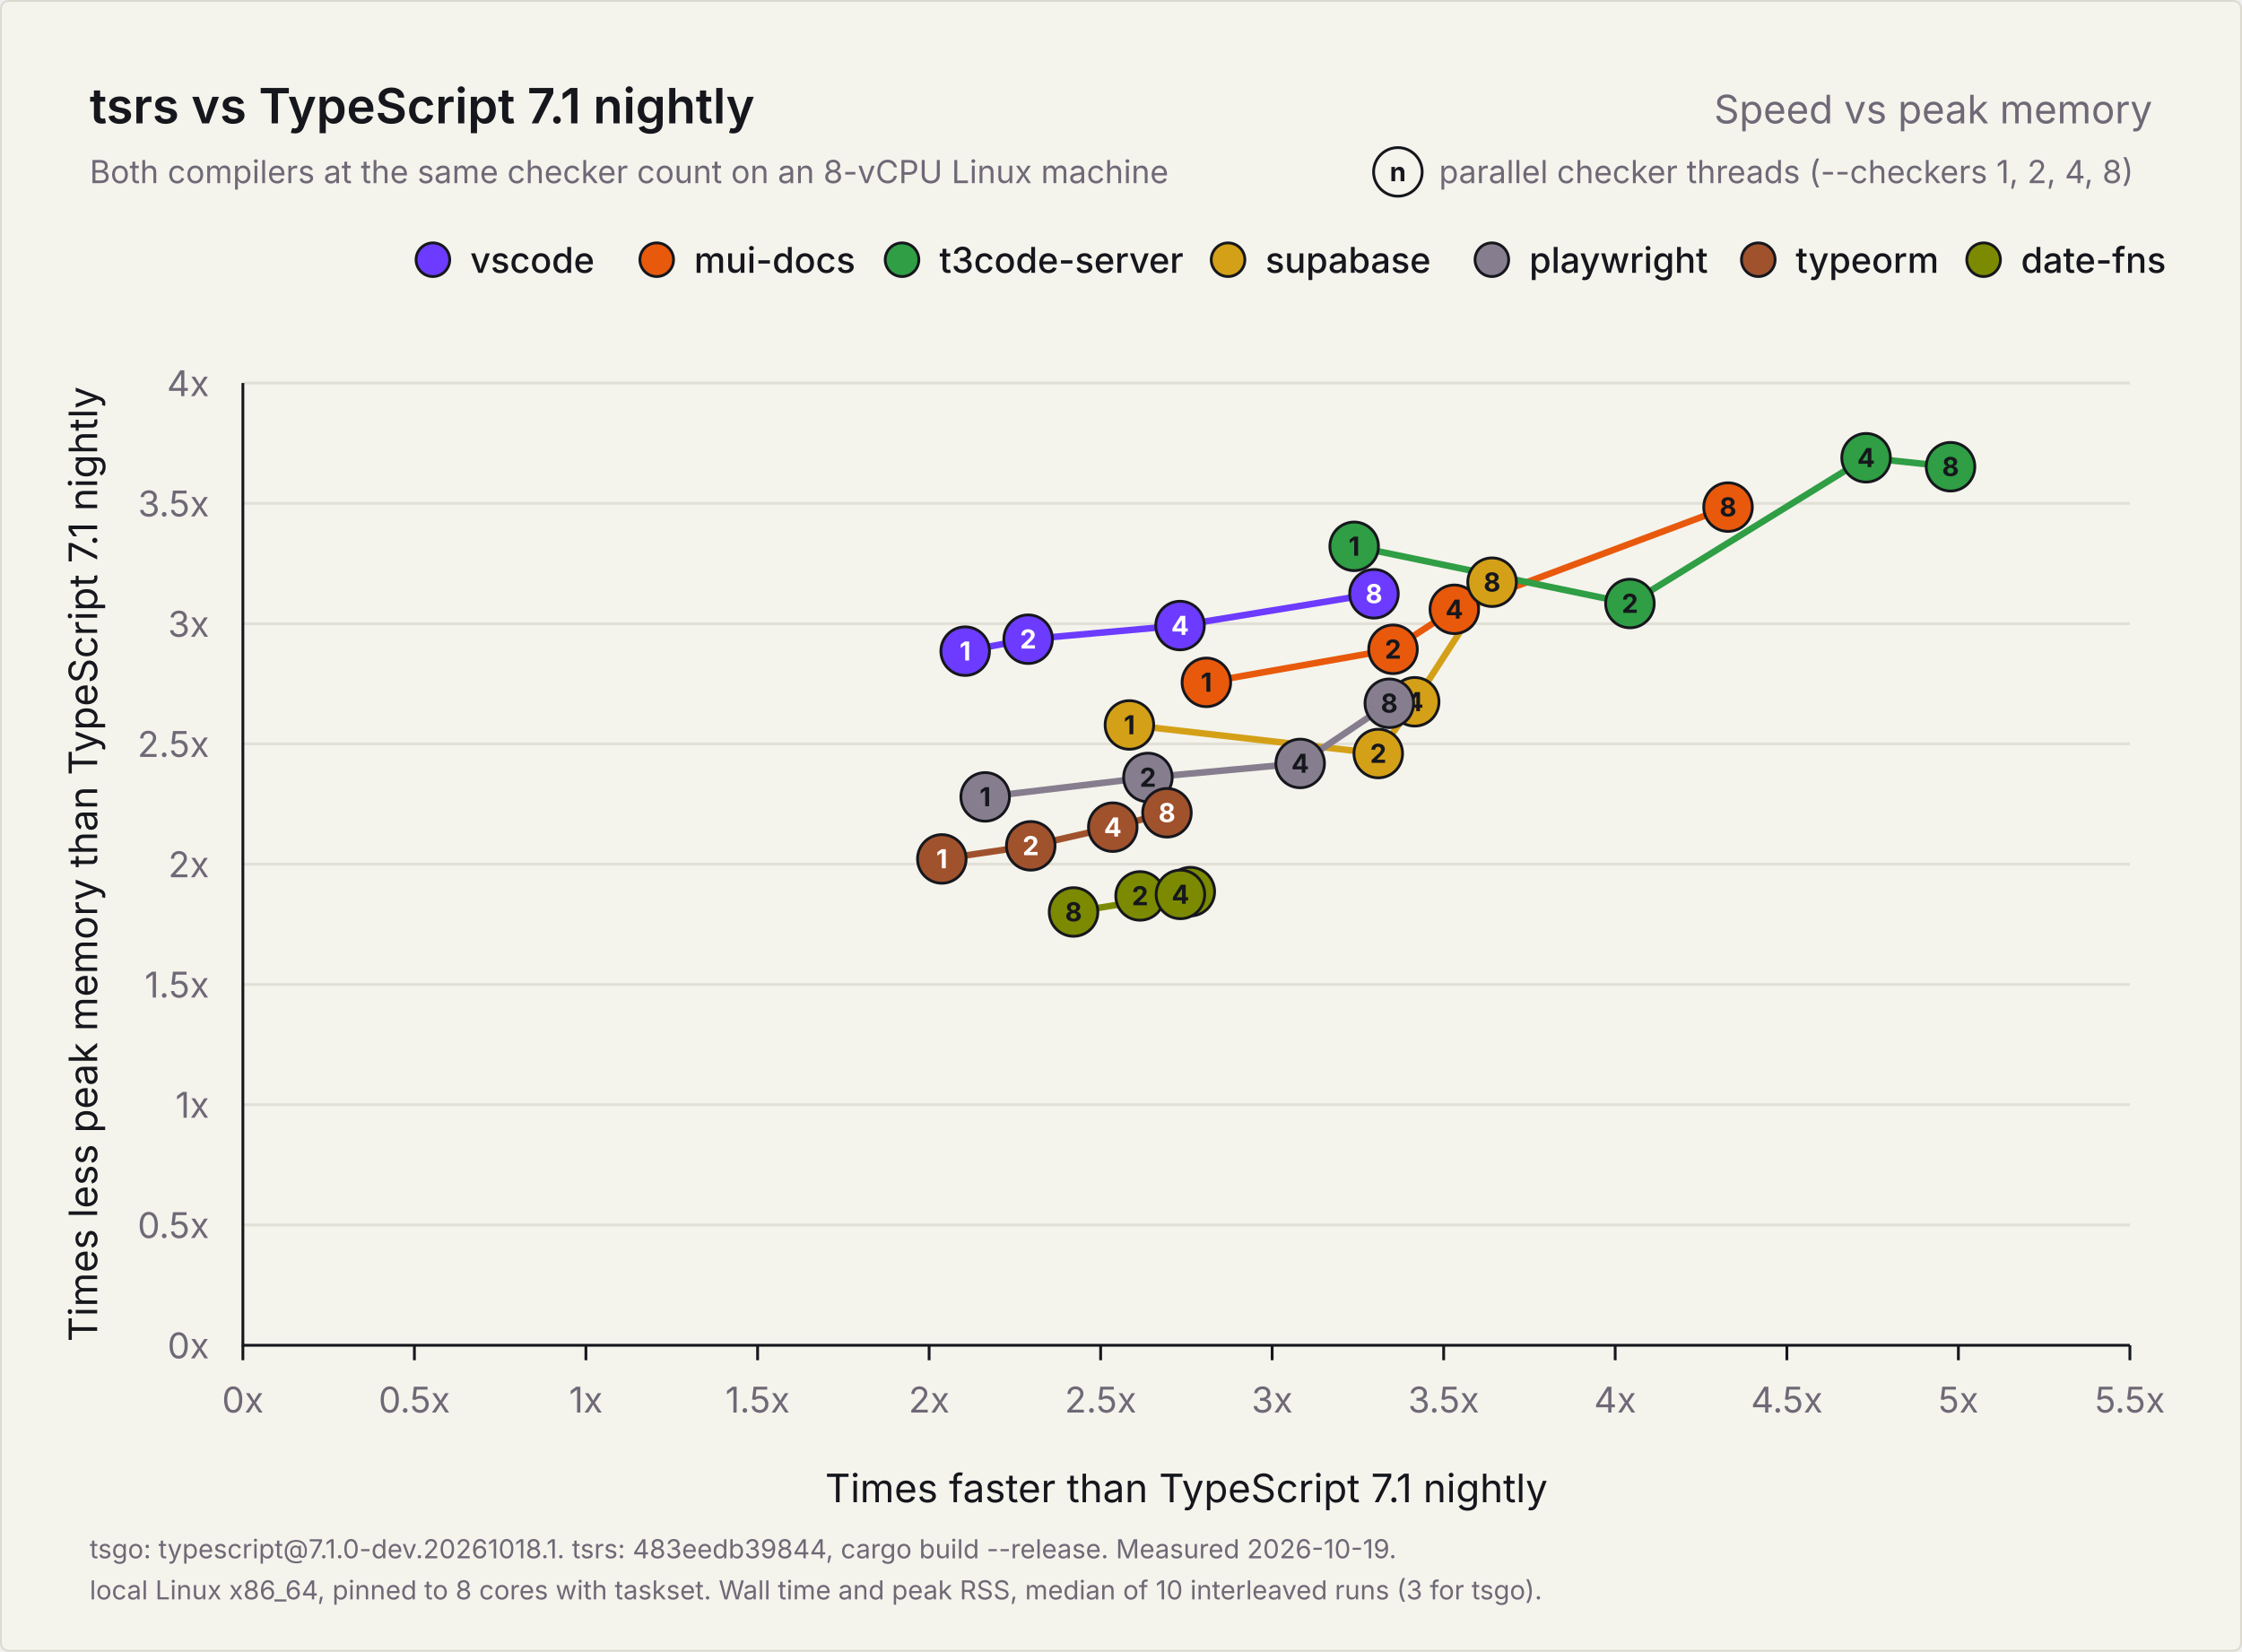
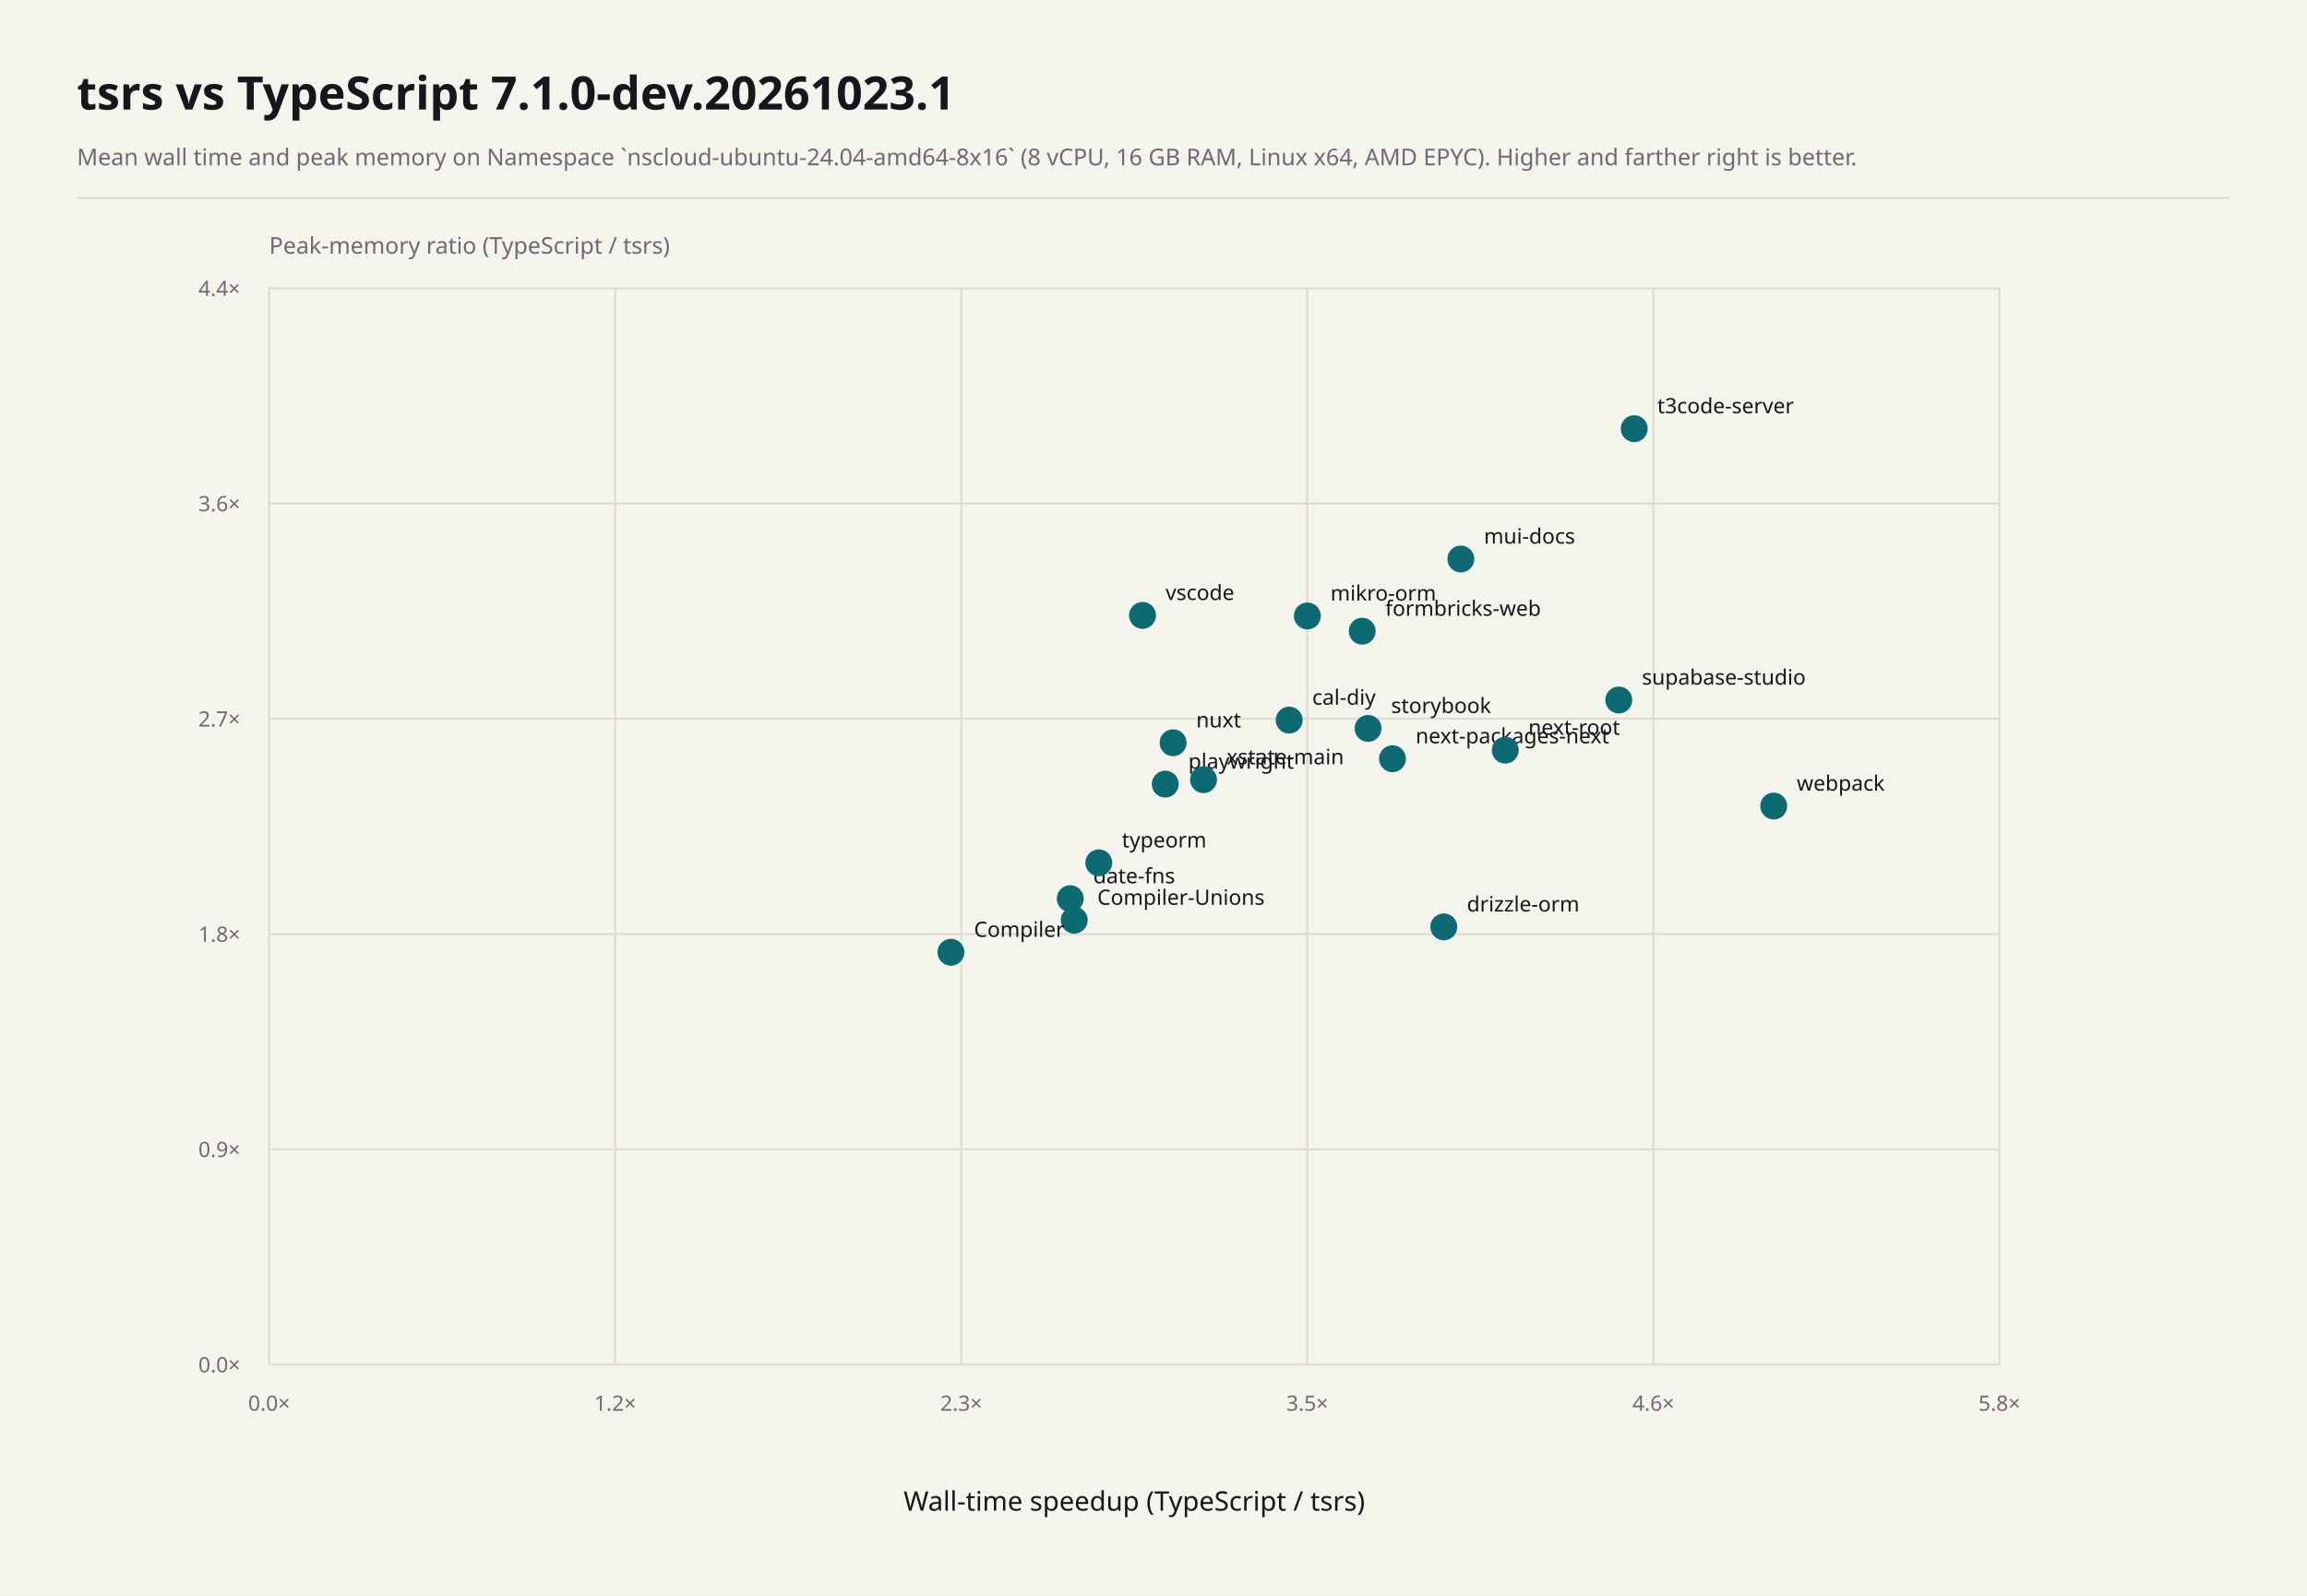
- <svg xmlns="http://www.w3.org/2000/svg" width="1200" height="884" viewBox="0 0 1200 884" role="img" aria-labelledby="title description">
-   <rect x="0.5" y="0.5" width="1199" height="883" rx="4" fill="#f4f3ec" stroke="#dcdad0" />
-   <g font-family="Inter, -apple-system, BlinkMacSystemFont, 'Segoe UI', Helvetica, Arial, sans-serif" fill="#16171d">
-     <text x="48" y="66" font-size="26" font-weight="600">tsrs vs TypeScript 7.1 nightly</text>
-     <text x="1152" y="66" font-size="21" font-weight="400" fill="#6f6876" text-anchor="end">Speed vs peak memory</text>
-     <text x="48" y="98" font-size="17" font-weight="400" fill="#6f6876">Both compilers at the same checker count on an 8-vCPU Linux machine</text>
-     <g data-role="key">
-       <text x="770.2" y="98" font-size="17" font-weight="400" fill="#6f6876">parallel checker threads (--checkers 1, 2, 4, 8)</text>
-       <circle cx="748.2" cy="92" r="13" fill="#f4f3ec" stroke="#16171d" stroke-width="1.5" />
-       <text x="748.2" y="97" font-size="14" font-weight="700" fill="#16171d" text-anchor="middle">n</text>
-     </g>
-     <g data-role="legend">
-       <circle cx="1061.7" cy="139" r="9" fill="#7b8a00" stroke="#16171d" stroke-width="1.5" />
-       <text x="1081.7" y="146" font-size="19" font-weight="500">date-fns</text>
-       <circle cx="941.1" cy="139" r="9" fill="#a0522d" stroke="#16171d" stroke-width="1.5" />
-       <text x="961.1" y="146" font-size="19" font-weight="500">typeorm</text>
-       <circle cx="798.5" cy="139" r="9" fill="#867e8e" stroke="#16171d" stroke-width="1.5" />
-       <text x="818.5" y="146" font-size="19" font-weight="500">playwright</text>
-       <circle cx="657.3" cy="139" r="9" fill="#d4a017" stroke="#16171d" stroke-width="1.5" />
-       <text x="677.3" y="146" font-size="19" font-weight="500">supabase</text>
-       <circle cx="482.8" cy="139" r="9" fill="#2f9e44" stroke="#16171d" stroke-width="1.5" />
-       <text x="502.8" y="146" font-size="19" font-weight="500">t3code-server</text>
-       <circle cx="351.5" cy="139" r="9" fill="#e8590c" stroke="#16171d" stroke-width="1.5" />
-       <text x="371.5" y="146" font-size="19" font-weight="500">mui-docs</text>
-       <circle cx="231.7" cy="139" r="9" fill="#6c3bff" stroke="#16171d" stroke-width="1.5" />
-       <text x="251.7" y="146" font-size="19" font-weight="500">vscode</text>
-     </g>
-     <g data-role="grid">
-       <text x="112" y="727.0" font-size="19" font-weight="400" fill="#6f6876" text-anchor="end">0x</text>
-       <line x1="130" y1="655.6" x2="1140" y2="655.6" stroke="#e2e0d6" stroke-width="1.5" />
-       <text x="112" y="662.6" font-size="19" font-weight="400" fill="#6f6876" text-anchor="end">0.5x</text>
-       <line x1="130" y1="591.2" x2="1140" y2="591.2" stroke="#e2e0d6" stroke-width="1.5" />
-       <text x="112" y="598.2" font-size="19" font-weight="400" fill="#6f6876" text-anchor="end">1x</text>
-       <line x1="130" y1="526.9" x2="1140" y2="526.9" stroke="#e2e0d6" stroke-width="1.5" />
-       <text x="112" y="533.9" font-size="19" font-weight="400" fill="#6f6876" text-anchor="end">1.5x</text>
-       <line x1="130" y1="462.5" x2="1140" y2="462.5" stroke="#e2e0d6" stroke-width="1.5" />
-       <text x="112" y="469.5" font-size="19" font-weight="400" fill="#6f6876" text-anchor="end">2x</text>
-       <line x1="130" y1="398.1" x2="1140" y2="398.1" stroke="#e2e0d6" stroke-width="1.5" />
-       <text x="112" y="405.1" font-size="19" font-weight="400" fill="#6f6876" text-anchor="end">2.5x</text>
-       <line x1="130" y1="333.8" x2="1140" y2="333.8" stroke="#e2e0d6" stroke-width="1.5" />
-       <text x="112" y="340.8" font-size="19" font-weight="400" fill="#6f6876" text-anchor="end">3x</text>
-       <line x1="130" y1="269.4" x2="1140" y2="269.4" stroke="#e2e0d6" stroke-width="1.5" />
-       <text x="112" y="276.4" font-size="19" font-weight="400" fill="#6f6876" text-anchor="end">3.5x</text>
-       <line x1="130" y1="205.0" x2="1140" y2="205.0" stroke="#e2e0d6" stroke-width="1.5" />
-       <text x="112" y="212.0" font-size="19" font-weight="400" fill="#6f6876" text-anchor="end">4x</text>
-       <line x1="130.0" y1="720" x2="130.0" y2="728" stroke="#16171d" stroke-width="1.5" />
-       <text x="130.0" y="756" font-size="19" font-weight="400" fill="#6f6876" text-anchor="middle">0x</text>
-       <line x1="221.8" y1="720" x2="221.8" y2="728" stroke="#16171d" stroke-width="1.5" />
-       <text x="221.8" y="756" font-size="19" font-weight="400" fill="#6f6876" text-anchor="middle">0.5x</text>
-       <line x1="313.6" y1="720" x2="313.6" y2="728" stroke="#16171d" stroke-width="1.5" />
-       <text x="313.6" y="756" font-size="19" font-weight="400" fill="#6f6876" text-anchor="middle">1x</text>
-       <line x1="405.5" y1="720" x2="405.5" y2="728" stroke="#16171d" stroke-width="1.5" />
-       <text x="405.5" y="756" font-size="19" font-weight="400" fill="#6f6876" text-anchor="middle">1.5x</text>
-       <line x1="497.3" y1="720" x2="497.3" y2="728" stroke="#16171d" stroke-width="1.5" />
-       <text x="497.3" y="756" font-size="19" font-weight="400" fill="#6f6876" text-anchor="middle">2x</text>
-       <line x1="589.1" y1="720" x2="589.1" y2="728" stroke="#16171d" stroke-width="1.5" />
-       <text x="589.1" y="756" font-size="19" font-weight="400" fill="#6f6876" text-anchor="middle">2.5x</text>
-       <line x1="680.9" y1="720" x2="680.9" y2="728" stroke="#16171d" stroke-width="1.5" />
-       <text x="680.9" y="756" font-size="19" font-weight="400" fill="#6f6876" text-anchor="middle">3x</text>
-       <line x1="772.7" y1="720" x2="772.7" y2="728" stroke="#16171d" stroke-width="1.5" />
-       <text x="772.7" y="756" font-size="19" font-weight="400" fill="#6f6876" text-anchor="middle">3.5x</text>
-       <line x1="864.5" y1="720" x2="864.5" y2="728" stroke="#16171d" stroke-width="1.5" />
-       <text x="864.5" y="756" font-size="19" font-weight="400" fill="#6f6876" text-anchor="middle">4x</text>
-       <line x1="956.4" y1="720" x2="956.4" y2="728" stroke="#16171d" stroke-width="1.5" />
-       <text x="956.4" y="756" font-size="19" font-weight="400" fill="#6f6876" text-anchor="middle">4.5x</text>
-       <line x1="1048.2" y1="720" x2="1048.2" y2="728" stroke="#16171d" stroke-width="1.5" />
-       <text x="1048.2" y="756" font-size="19" font-weight="400" fill="#6f6876" text-anchor="middle">5x</text>
-       <line x1="1140.0" y1="720" x2="1140.0" y2="728" stroke="#16171d" stroke-width="1.5" />
-       <text x="1140.0" y="756" font-size="19" font-weight="400" fill="#6f6876" text-anchor="middle">5.5x</text>
-       <path d="M130 205V720H1140" fill="none" stroke="#16171d" stroke-width="1.5" />
-       <text x="635.0" y="804" font-size="21" font-weight="400" text-anchor="middle">Times faster than TypeScript 7.1 nightly</text>
-       <text x="0" y="0" font-size="21" font-weight="400" text-anchor="middle" transform="translate(52 462.5) rotate(-90)">Times less peak memory than TypeScript 7.1 nightly</text>
-     </g>
-     <g data-role="points">
-       <polyline data-project="vscode" fill="none" stroke="#6c3bff" stroke-width="3.5" stroke-linejoin="round" stroke-linecap="round" points="516.6,348.5 550.3,342.1 631.6,334.8 735.4,317.8" />
-       <polyline data-project="mui-docs" fill="none" stroke="#e8590c" stroke-width="3.5" stroke-linejoin="round" stroke-linecap="round" points="645.7,365.2 745.6,347.5 778.4,326.1 924.9,271.4" />
-       <polyline data-project="t3code-server" fill="none" stroke="#2f9e44" stroke-width="3.5" stroke-linejoin="round" stroke-linecap="round" points="724.8,292.4 872.4,323.0 998.8,245.0 1044.0,249.8" />
-       <polyline data-project="supabase-studio" fill="none" stroke="#d4a017" stroke-width="3.5" stroke-linejoin="round" stroke-linecap="round" points="604.5,388.0 737.7,403.3 757.2,375.6 798.6,311.6" />
-       <polyline data-project="playwright" fill="none" stroke="#867e8e" stroke-width="3.5" stroke-linejoin="round" stroke-linecap="round" points="527.3,426.5 614.4,416.1 695.9,408.6 743.6,376.4" />
-       <polyline data-project="typeorm" fill="none" stroke="#a0522d" stroke-width="3.5" stroke-linejoin="round" stroke-linecap="round" points="504.1,459.7 551.7,452.7 595.6,442.7 624.6,435.0" />
-       <polyline data-project="date-fns" fill="none" stroke="#7b8a00" stroke-width="3.5" stroke-linejoin="round" stroke-linecap="round" points="637.1,477.2 610.2,479.5 631.8,478.7 574.6,488.1" />
-       <g data-project="vscode">
-         <circle data-checkers="1" data-speedup="2.10513" data-memory="2.88517" cx="516.6" cy="348.5" r="13" fill="#6c3bff" stroke="#16171d" stroke-width="1.5" />
-         <text x="516.6" y="353.5" font-size="14" font-weight="700" fill="#ffffff" text-anchor="middle">1</text>
-         <circle data-checkers="2" data-speedup="2.289" data-memory="2.93544" cx="550.3" cy="342.1" r="13" fill="#6c3bff" stroke="#16171d" stroke-width="1.5" />
-         <text x="550.3" y="347.1" font-size="14" font-weight="700" fill="#ffffff" text-anchor="middle">2</text>
-         <circle data-checkers="4" data-speedup="2.73153" data-memory="2.99209" cx="631.6" cy="334.8" r="13" fill="#6c3bff" stroke="#16171d" stroke-width="1.5" />
-         <text x="631.6" y="339.8" font-size="14" font-weight="700" fill="#ffffff" text-anchor="middle">4</text>
-         <circle data-checkers="8" data-speedup="3.29692" data-memory="3.12386" cx="735.4" cy="317.8" r="13" fill="#6c3bff" stroke="#16171d" stroke-width="1.5" />
-         <text x="735.4" y="322.8" font-size="14" font-weight="700" fill="#ffffff" text-anchor="middle">8</text>
-       </g>
-       <g data-project="mui-docs">
-         <circle data-checkers="1" data-speedup="2.80833" data-memory="2.75598" cx="645.7" cy="365.2" r="13" fill="#e8590c" stroke="#16171d" stroke-width="1.5" />
-         <text x="645.7" y="370.2" font-size="14" font-weight="700" fill="#16171d" text-anchor="middle">1</text>
-         <circle data-checkers="2" data-speedup="3.35227" data-memory="2.89354" cx="745.6" cy="347.5" r="13" fill="#e8590c" stroke="#16171d" stroke-width="1.5" />
-         <text x="745.6" y="352.5" font-size="14" font-weight="700" fill="#16171d" text-anchor="middle">2</text>
-         <circle data-checkers="4" data-speedup="3.53114" data-memory="3.05952" cx="778.4" cy="326.1" r="13" fill="#e8590c" stroke="#16171d" stroke-width="1.5" />
-         <text x="778.4" y="331.1" font-size="14" font-weight="700" fill="#16171d" text-anchor="middle">4</text>
-         <circle data-checkers="8" data-speedup="4.32862" data-memory="3.48441" cx="924.9" cy="271.4" r="13" fill="#e8590c" stroke="#16171d" stroke-width="1.5" />
-         <text x="924.9" y="276.4" font-size="14" font-weight="700" fill="#16171d" text-anchor="middle">8</text>
-       </g>
-       <g data-project="t3code-server">
-         <circle data-checkers="1" data-speedup="3.23891" data-memory="3.32122" cx="724.8" cy="292.4" r="13" fill="#2f9e44" stroke="#16171d" stroke-width="1.5" />
-         <text x="724.8" y="297.4" font-size="14" font-weight="700" fill="#16171d" text-anchor="middle">1</text>
-         <circle data-checkers="2" data-speedup="4.04289" data-memory="3.08312" cx="872.4" cy="323.0" r="13" fill="#2f9e44" stroke="#16171d" stroke-width="1.5" />
-         <text x="872.4" y="328.0" font-size="14" font-weight="700" fill="#16171d" text-anchor="middle">2</text>
-         <circle data-checkers="4" data-speedup="4.7313" data-memory="3.68938" cx="998.8" cy="245.0" r="13" fill="#2f9e44" stroke="#16171d" stroke-width="1.5" />
-         <text x="998.8" y="250.0" font-size="14" font-weight="700" fill="#16171d" text-anchor="middle">4</text>
-         <circle data-checkers="8" data-speedup="4.97701" data-memory="3.65194" cx="1044.0" cy="249.8" r="13" fill="#2f9e44" stroke="#16171d" stroke-width="1.5" />
-         <text x="1044.0" y="254.8" font-size="14" font-weight="700" fill="#16171d" text-anchor="middle">8</text>
-       </g>
-       <g data-project="supabase-studio">
-         <circle data-checkers="1" data-speedup="2.58388" data-memory="2.57853" cx="604.5" cy="388.0" r="13" fill="#d4a017" stroke="#16171d" stroke-width="1.5" />
-         <text x="604.5" y="393.0" font-size="14" font-weight="700" fill="#16171d" text-anchor="middle">1</text>
-         <circle data-checkers="2" data-speedup="3.30899" data-memory="2.45989" cx="737.7" cy="403.3" r="13" fill="#d4a017" stroke="#16171d" stroke-width="1.5" />
-         <text x="737.7" y="408.3" font-size="14" font-weight="700" fill="#16171d" text-anchor="middle">2</text>
-         <circle data-checkers="4" data-speedup="3.41565" data-memory="2.67505" cx="757.2" cy="375.6" r="13" fill="#d4a017" stroke="#16171d" stroke-width="1.5" />
-         <text x="757.2" y="380.6" font-size="14" font-weight="700" fill="#16171d" text-anchor="middle">4</text>
-         <circle data-checkers="8" data-speedup="3.64073" data-memory="3.17204" cx="798.6" cy="311.6" r="13" fill="#d4a017" stroke="#16171d" stroke-width="1.5" />
-         <text x="798.6" y="316.6" font-size="14" font-weight="700" fill="#16171d" text-anchor="middle">8</text>
-       </g>
-       <g data-project="playwright">
-         <circle data-checkers="1" data-speedup="2.16361" data-memory="2.27954" cx="527.3" cy="426.5" r="13" fill="#867e8e" stroke="#16171d" stroke-width="1.5" />
-         <text x="527.3" y="431.5" font-size="14" font-weight="700" fill="#16171d" text-anchor="middle">1</text>
-         <circle data-checkers="2" data-speedup="2.63804" data-memory="2.36077" cx="614.4" cy="416.1" r="13" fill="#867e8e" stroke="#16171d" stroke-width="1.5" />
-         <text x="614.4" y="421.1" font-size="14" font-weight="700" fill="#16171d" text-anchor="middle">2</text>
-         <circle data-checkers="4" data-speedup="3.0815" data-memory="2.41899" cx="695.9" cy="408.6" r="13" fill="#867e8e" stroke="#16171d" stroke-width="1.5" />
-         <text x="695.9" y="413.6" font-size="14" font-weight="700" fill="#16171d" text-anchor="middle">4</text>
-         <circle data-checkers="8" data-speedup="3.34164" data-memory="2.6691" cx="743.6" cy="376.4" r="13" fill="#867e8e" stroke="#16171d" stroke-width="1.5" />
-         <text x="743.6" y="381.4" font-size="14" font-weight="700" fill="#16171d" text-anchor="middle">8</text>
-       </g>
-       <g data-project="typeorm">
-         <circle data-checkers="1" data-speedup="2.03739" data-memory="2.02204" cx="504.1" cy="459.7" r="13" fill="#a0522d" stroke="#16171d" stroke-width="1.5" />
-         <text x="504.1" y="464.7" font-size="14" font-weight="700" fill="#ffffff" text-anchor="middle">1</text>
-         <circle data-checkers="2" data-speedup="2.2966" data-memory="2.07634" cx="551.7" cy="452.7" r="13" fill="#a0522d" stroke="#16171d" stroke-width="1.5" />
-         <text x="551.7" y="457.7" font-size="14" font-weight="700" fill="#ffffff" text-anchor="middle">2</text>
-         <circle data-checkers="4" data-speedup="2.53571" data-memory="2.15407" cx="595.6" cy="442.7" r="13" fill="#a0522d" stroke="#16171d" stroke-width="1.5" />
-         <text x="595.6" y="447.7" font-size="14" font-weight="700" fill="#ffffff" text-anchor="middle">4</text>
-         <circle data-checkers="8" data-speedup="2.69351" data-memory="2.21353" cx="624.6" cy="435.0" r="13" fill="#a0522d" stroke="#16171d" stroke-width="1.5" />
-         <text x="624.6" y="440.0" font-size="14" font-weight="700" fill="#ffffff" text-anchor="middle">8</text>
-       </g>
-       <g data-project="date-fns">
-         <circle data-checkers="1" data-speedup="2.76147" data-memory="1.88611" cx="637.1" cy="477.2" r="13" fill="#7b8a00" stroke="#16171d" stroke-width="1.5" />
-         <text x="637.1" y="482.2" font-size="14" font-weight="700" fill="#16171d" text-anchor="middle">1</text>
-         <circle data-checkers="2" data-speedup="2.61468" data-memory="1.86758" cx="610.2" cy="479.5" r="13" fill="#7b8a00" stroke="#16171d" stroke-width="1.5" />
-         <text x="610.2" y="484.5" font-size="14" font-weight="700" fill="#16171d" text-anchor="middle">2</text>
-         <circle data-checkers="4" data-speedup="2.73239" data-memory="1.87444" cx="631.8" cy="478.7" r="13" fill="#7b8a00" stroke="#16171d" stroke-width="1.5" />
-         <text x="631.8" y="483.7" font-size="14" font-weight="700" fill="#16171d" text-anchor="middle">4</text>
-         <circle data-checkers="8" data-speedup="2.42105" data-memory="1.8011" cx="574.6" cy="488.1" r="13" fill="#7b8a00" stroke="#16171d" stroke-width="1.5" />
-         <text x="574.6" y="493.1" font-size="14" font-weight="700" fill="#16171d" text-anchor="middle">8</text>
-       </g>
-     </g>
-     <text x="48" y="834" font-size="14" font-weight="400" fill="#6f6876">tsgo: typescript@7.1.0-dev.20261018.1. tsrs: 483eedb39844, cargo build --release. Measured 2026-10-19.</text>
-     <text x="48" y="856" font-size="14" font-weight="400" fill="#6f6876">local Linux x86_64, pinned to 8 cores with taskset. Wall time and peak RSS, median of 10 interleaved runs (3 for tsgo).</text>
-   </g>
+ <svg xmlns="http://www.w3.org/2000/svg" width="1200" height="830" viewBox="0 0 1200 830" font-family="system-ui, sans-serif" role="img" aria-labelledby="title description">
+   <rect x="0" y="0" width="1200" height="830" fill="#f4f3ec" />
+   <text x="40" y="57" font-size="24" font-weight="700" text-anchor="start" fill="#16171d" aria-hidden="true">tsrs vs TypeScript 7.1.0-dev.20261023.1</text>
+   <text x="40" y="86" font-size="12.04" font-weight="400" text-anchor="start" fill="#6f6876" aria-hidden="true">Mean wall time and peak memory on Namespace `nscloud-ubuntu-24.04-amd64-8x16` (8 vCPU, 16 GB RAM, Linux x64, AMD EPYC). Higher and farther right is better.</text>
+   <line x1="40" y1="103" x2="1160" y2="103" stroke="#dcdad0" stroke-width="1" />
+   <line x1="140" y1="150" x2="140" y2="710" stroke="#dcdad0" stroke-width="1" />
+   <line x1="140" y1="150" x2="1040" y2="150" stroke="#dcdad0" stroke-width="1" />
+   <text x="140" y="734" font-size="11" font-weight="400" text-anchor="middle" fill="#6f6876" aria-hidden="true">0.0×</text>
+   <text x="125" y="154" font-size="11" font-weight="400" text-anchor="end" fill="#6f6876" aria-hidden="true">4.4×</text>
+   <line x1="320" y1="150" x2="320" y2="710" stroke="#dcdad0" stroke-width="1" />
+   <line x1="140" y1="262" x2="1040" y2="262" stroke="#dcdad0" stroke-width="1" />
+   <text x="320" y="734" font-size="11" font-weight="400" text-anchor="middle" fill="#6f6876" aria-hidden="true">1.2×</text>
+   <text x="125" y="266" font-size="11" font-weight="400" text-anchor="end" fill="#6f6876" aria-hidden="true">3.6×</text>
+   <line x1="500" y1="150" x2="500" y2="710" stroke="#dcdad0" stroke-width="1" />
+   <line x1="140" y1="374" x2="1040" y2="374" stroke="#dcdad0" stroke-width="1" />
+   <text x="500" y="734" font-size="11" font-weight="400" text-anchor="middle" fill="#6f6876" aria-hidden="true">2.3×</text>
+   <text x="125" y="378" font-size="11" font-weight="400" text-anchor="end" fill="#6f6876" aria-hidden="true">2.7×</text>
+   <line x1="680" y1="150" x2="680" y2="710" stroke="#dcdad0" stroke-width="1" />
+   <line x1="140" y1="486" x2="1040" y2="486" stroke="#dcdad0" stroke-width="1" />
+   <text x="680" y="734" font-size="11" font-weight="400" text-anchor="middle" fill="#6f6876" aria-hidden="true">3.5×</text>
+   <text x="125" y="490" font-size="11" font-weight="400" text-anchor="end" fill="#6f6876" aria-hidden="true">1.8×</text>
+   <line x1="860" y1="150" x2="860" y2="710" stroke="#dcdad0" stroke-width="1" />
+   <line x1="140" y1="598" x2="1040" y2="598" stroke="#dcdad0" stroke-width="1" />
+   <text x="860" y="734" font-size="11" font-weight="400" text-anchor="middle" fill="#6f6876" aria-hidden="true">4.6×</text>
+   <text x="125" y="602" font-size="11" font-weight="400" text-anchor="end" fill="#6f6876" aria-hidden="true">0.9×</text>
+   <line x1="1040" y1="150" x2="1040" y2="710" stroke="#dcdad0" stroke-width="1" />
+   <line x1="140" y1="710" x2="1040" y2="710" stroke="#dcdad0" stroke-width="1" />
+   <text x="1040" y="734" font-size="11" font-weight="400" text-anchor="middle" fill="#6f6876" aria-hidden="true">5.8×</text>
+   <text x="125" y="714" font-size="11" font-weight="400" text-anchor="end" fill="#6f6876" aria-hidden="true">0.0×</text>
+   <circle cx="558.76" cy="478.77" r="7" fill="#0d6a73" />
+   <text x="570.76" y="470.77" font-size="11" font-weight="400" text-anchor="start" fill="#16171d" aria-hidden="true">Compiler-Unions</text>
+   <circle cx="494.63" cy="495.46" r="7" fill="#0d6a73" />
+   <text x="506.63" y="487.46" font-size="11" font-weight="400" text-anchor="start" fill="#16171d" aria-hidden="true">Compiler</text>
+   <circle cx="670.56" cy="374.66" r="7" fill="#0d6a73" />
+   <text x="682.56" y="366.66" font-size="11" font-weight="400" text-anchor="start" fill="#16171d" aria-hidden="true">cal-diy</text>
+   <circle cx="556.7" cy="467.57" r="7" fill="#0d6a73" />
+   <text x="568.7" y="459.57" font-size="11" font-weight="400" text-anchor="start" fill="#16171d" aria-hidden="true">date-fns</text>
+   <circle cx="751" cy="482.25" r="7" fill="#0d6a73" />
+   <text x="763" y="474.25" font-size="11" font-weight="400" text-anchor="start" fill="#16171d" aria-hidden="true">drizzle-orm</text>
+   <circle cx="708.56" cy="328.4" r="7" fill="#0d6a73" />
+   <text x="720.56" y="320.4" font-size="11" font-weight="400" text-anchor="start" fill="#16171d" aria-hidden="true">formbricks-web</text>
+   <circle cx="680.03" cy="320.49" r="7" fill="#0d6a73" />
+   <text x="692.03" y="312.49" font-size="11" font-weight="400" text-anchor="start" fill="#16171d" aria-hidden="true">mikro-orm</text>
+   <circle cx="759.87" cy="290.85" r="7" fill="#0d6a73" />
+   <text x="771.87" y="282.85" font-size="11" font-weight="400" text-anchor="start" fill="#16171d" aria-hidden="true">mui-docs</text>
+   <circle cx="724.31" cy="394.76" r="7" fill="#0d6a73" />
+   <text x="736.31" y="386.76" font-size="11" font-weight="400" text-anchor="start" fill="#16171d" aria-hidden="true">next-packages-next</text>
+   <circle cx="782.96" cy="390.3" r="7" fill="#0d6a73" />
+   <text x="794.96" y="382.3" font-size="11" font-weight="400" text-anchor="start" fill="#16171d" aria-hidden="true">next-root</text>
+   <circle cx="610.19" cy="386.45" r="7" fill="#0d6a73" />
+   <text x="622.19" y="378.45" font-size="11" font-weight="400" text-anchor="start" fill="#16171d" aria-hidden="true">nuxt</text>
+   <circle cx="606.11" cy="407.96" r="7" fill="#0d6a73" />
+   <text x="618.11" y="399.96" font-size="11" font-weight="400" text-anchor="start" fill="#16171d" aria-hidden="true">playwright</text>
+   <circle cx="711.6" cy="378.99" r="7" fill="#0d6a73" />
+   <text x="723.6" y="370.99" font-size="11" font-weight="400" text-anchor="start" fill="#16171d" aria-hidden="true">storybook</text>
+   <circle cx="842.02" cy="364.21" r="7" fill="#0d6a73" />
+   <text x="854.02" y="356.21" font-size="11" font-weight="400" text-anchor="start" fill="#16171d" aria-hidden="true">supabase-studio</text>
+   <circle cx="850.05" cy="223.04" r="7" fill="#0d6a73" />
+   <text x="862.05" y="215.04" font-size="11" font-weight="400" text-anchor="start" fill="#16171d" aria-hidden="true">t3code-server</text>
+   <circle cx="571.55" cy="448.92" r="7" fill="#0d6a73" />
+   <text x="583.55" y="440.92" font-size="11" font-weight="400" text-anchor="start" fill="#16171d" aria-hidden="true">typeorm</text>
+   <circle cx="594.28" cy="320.19" r="7" fill="#0d6a73" />
+   <text x="606.28" y="312.19" font-size="11" font-weight="400" text-anchor="start" fill="#16171d" aria-hidden="true">vscode</text>
+   <circle cx="922.61" cy="419.38" r="7" fill="#0d6a73" />
+   <text x="934.61" y="411.38" font-size="11" font-weight="400" text-anchor="start" fill="#16171d" aria-hidden="true">webpack</text>
+   <circle cx="626.01" cy="405.66" r="7" fill="#0d6a73" />
+   <text x="638.01" y="397.66" font-size="11" font-weight="400" text-anchor="start" fill="#16171d" aria-hidden="true">xstate-main</text>
+   <text x="590" y="786" font-size="14" font-weight="400" text-anchor="middle" fill="#16171d" aria-hidden="true">Wall-time speedup (TypeScript / tsrs)</text>
+   <text x="140" y="132" font-size="12" font-weight="400" text-anchor="start" fill="#6f6876" aria-hidden="true">Peak-memory ratio (TypeScript / tsrs)</text>
</svg>
